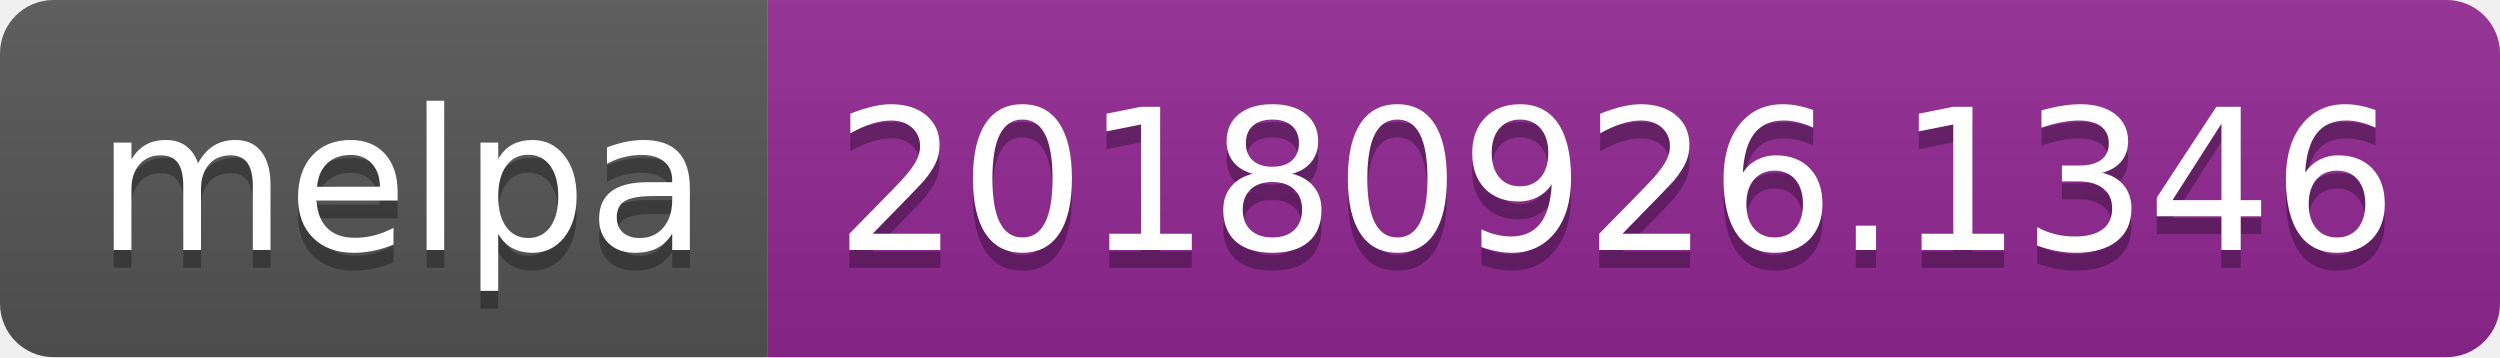
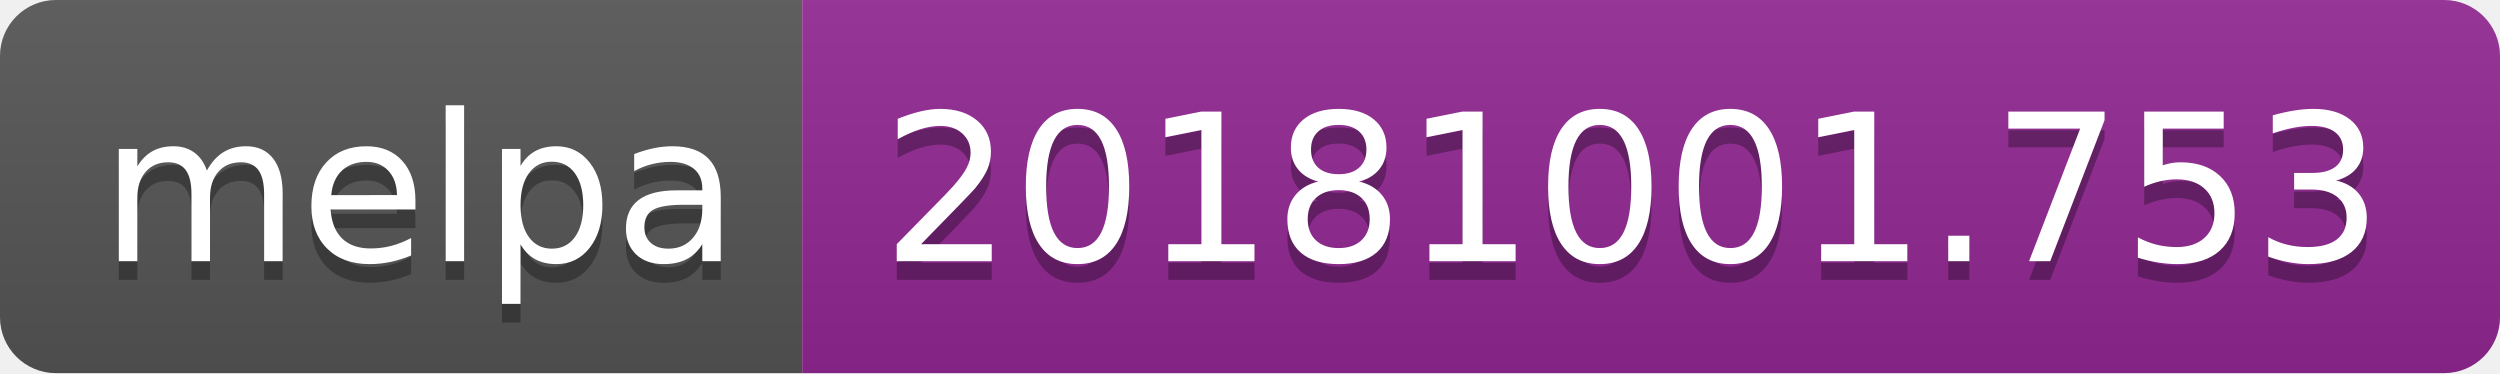
- <svg xmlns="http://www.w3.org/2000/svg" width="140" height="20">
+ <svg xmlns="http://www.w3.org/2000/svg" width="134" height="20">
  <linearGradient id="b" x2="0" y2="100%">
    <stop offset="0" stop-color="#bbb" stop-opacity=".1" />
    <stop offset="1" stop-opacity=".1" />
  </linearGradient>
  <clipPath id="a">
-     <rect width="140" height="20" rx="3" fill="#fff" />
+     <rect width="134" height="20" rx="3" fill="#fff" />
  </clipPath>
  <g clip-path="url(#a)">
    <path fill="#555" d="M0 0h43v20H0z" />
-     <path fill="#922793" d="M43 0h97v20H43z" />
-     <path fill="url(#b)" d="M0 0h140v20H0z" />
+     <path fill="#922793" d="M43 0h91v20H43z" />
+     <path fill="url(#b)" d="M0 0h134v20H0z" />
  </g>
  <g fill="#fff" text-anchor="middle" font-family="DejaVu Sans,Verdana,Geneva,sans-serif" font-size="110">
    <text x="225" y="150" fill="#010101" fill-opacity=".3" transform="scale(.1)" textLength="330">melpa</text>
    <text x="225" y="140" transform="scale(.1)" textLength="330">melpa</text>
-     <text x="905" y="150" fill="#010101" fill-opacity=".3" transform="scale(.1)" textLength="870">20180926.1346</text>
-     <text x="905" y="140" transform="scale(.1)" textLength="870">20180926.1346</text>
+     <text x="875" y="150" fill="#010101" fill-opacity=".3" transform="scale(.1)" textLength="810">20181001.753</text>
+     <text x="875" y="140" transform="scale(.1)" textLength="810">20181001.753</text>
  </g>
</svg>
